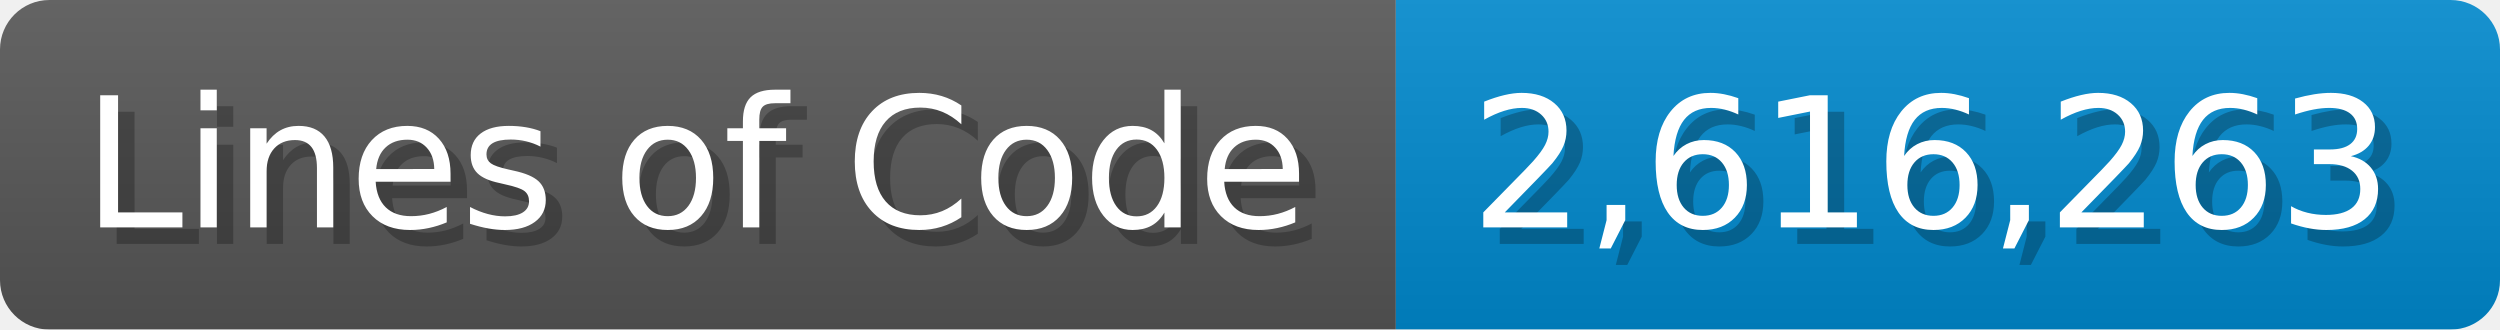
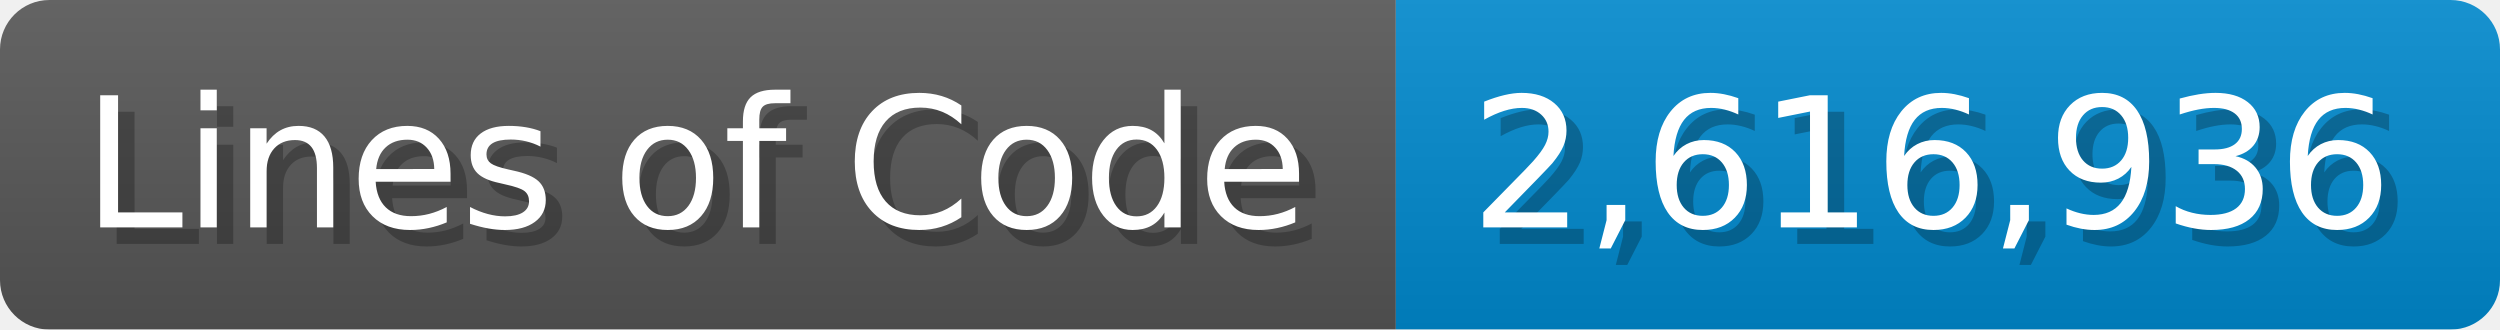
<svg xmlns="http://www.w3.org/2000/svg" width="151.7" height="20" viewBox="0 0 1517 200">
  <linearGradient id="a" x2="0" y2="100%">
    <stop offset="0" stop-opacity=".1" stop-color="#EEE" />
    <stop offset="1" stop-opacity=".1" />
  </linearGradient>
  <mask id="m">
    <rect width="1517" height="200" rx="30" fill="#FFF" />
  </mask>
  <g mask="url(#m)">
    <rect width="847" height="200" fill="#555" />
    <rect width="670" height="200" fill="#08C" x="847" />
    <rect width="1517" height="200" fill="url(#a)" />
  </g>
  <g fill="#fff" text-anchor="start" font-family="Verdana,DejaVu Sans,sans-serif" font-size="110">
    <text x="60" y="148" textLength="747" fill="#000" opacity="0.25">Lines of Code</text>
    <text x="50" y="138" textLength="747">Lines of Code</text>
-     <text x="902" y="148" textLength="570" fill="#000" opacity="0.25">2,616,263</text>
-     <text x="892" y="138" textLength="570">2,616,263</text>
+     <text x="902" y="148" textLength="570" fill="#000" opacity="0.25">2,616,936</text>
+     <text x="892" y="138" textLength="570">2,616,936</text>
  </g>
</svg>
